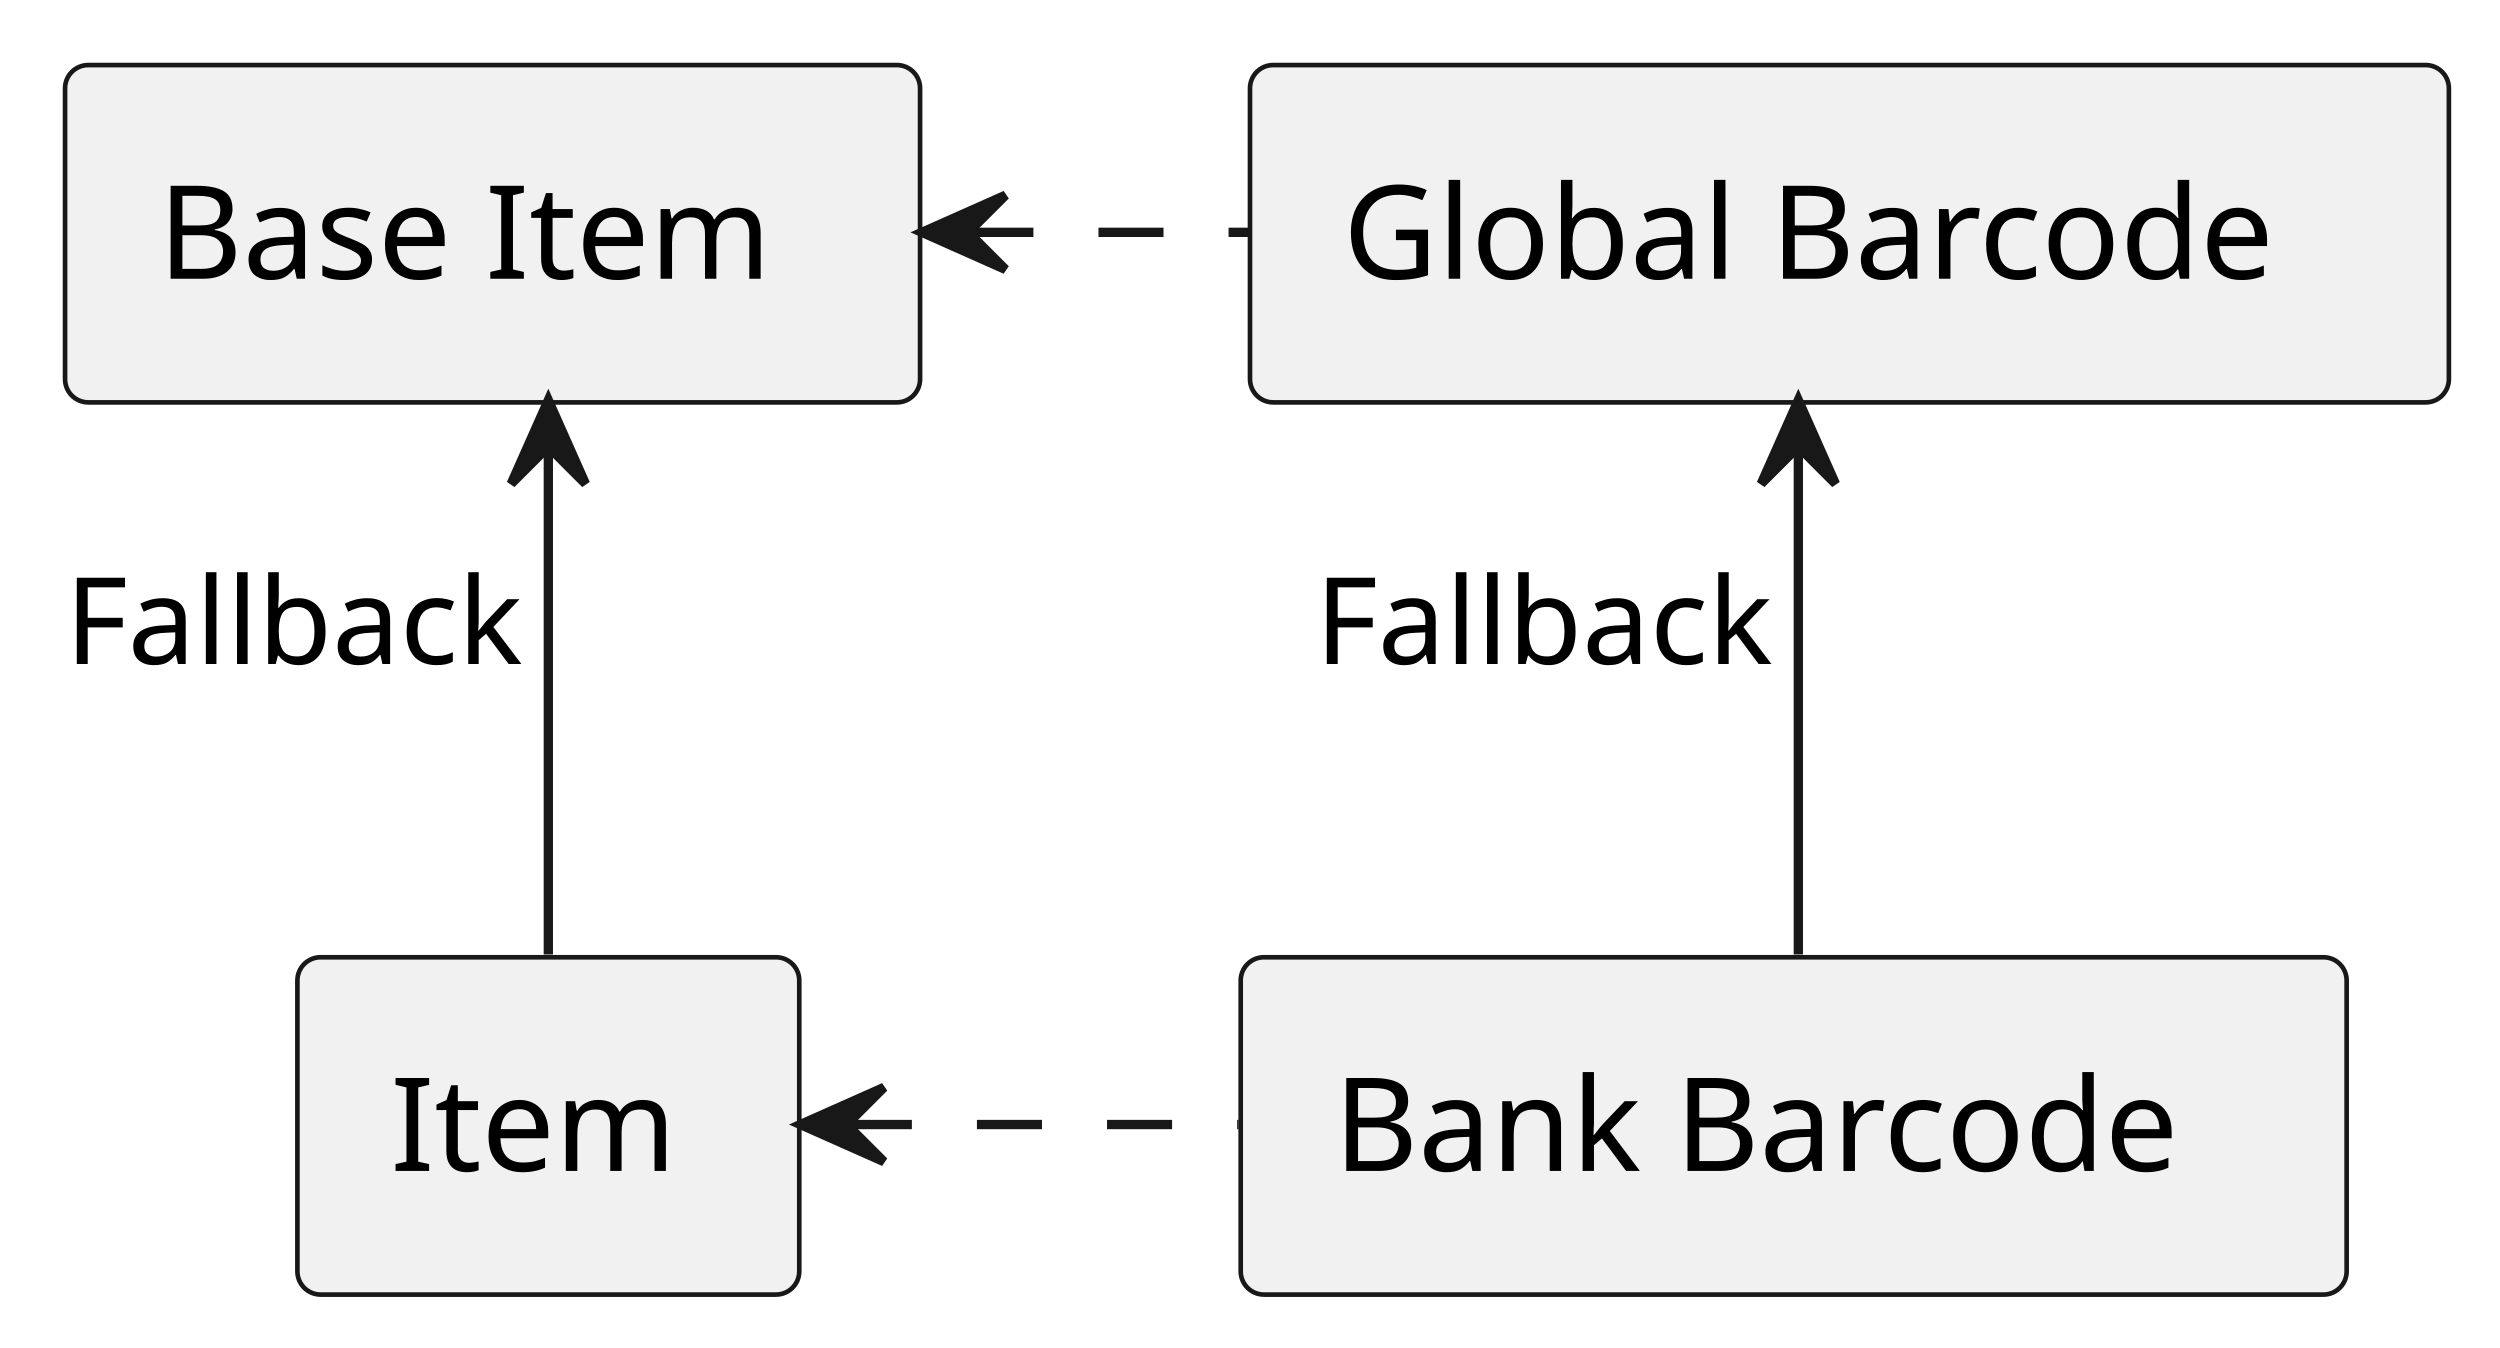
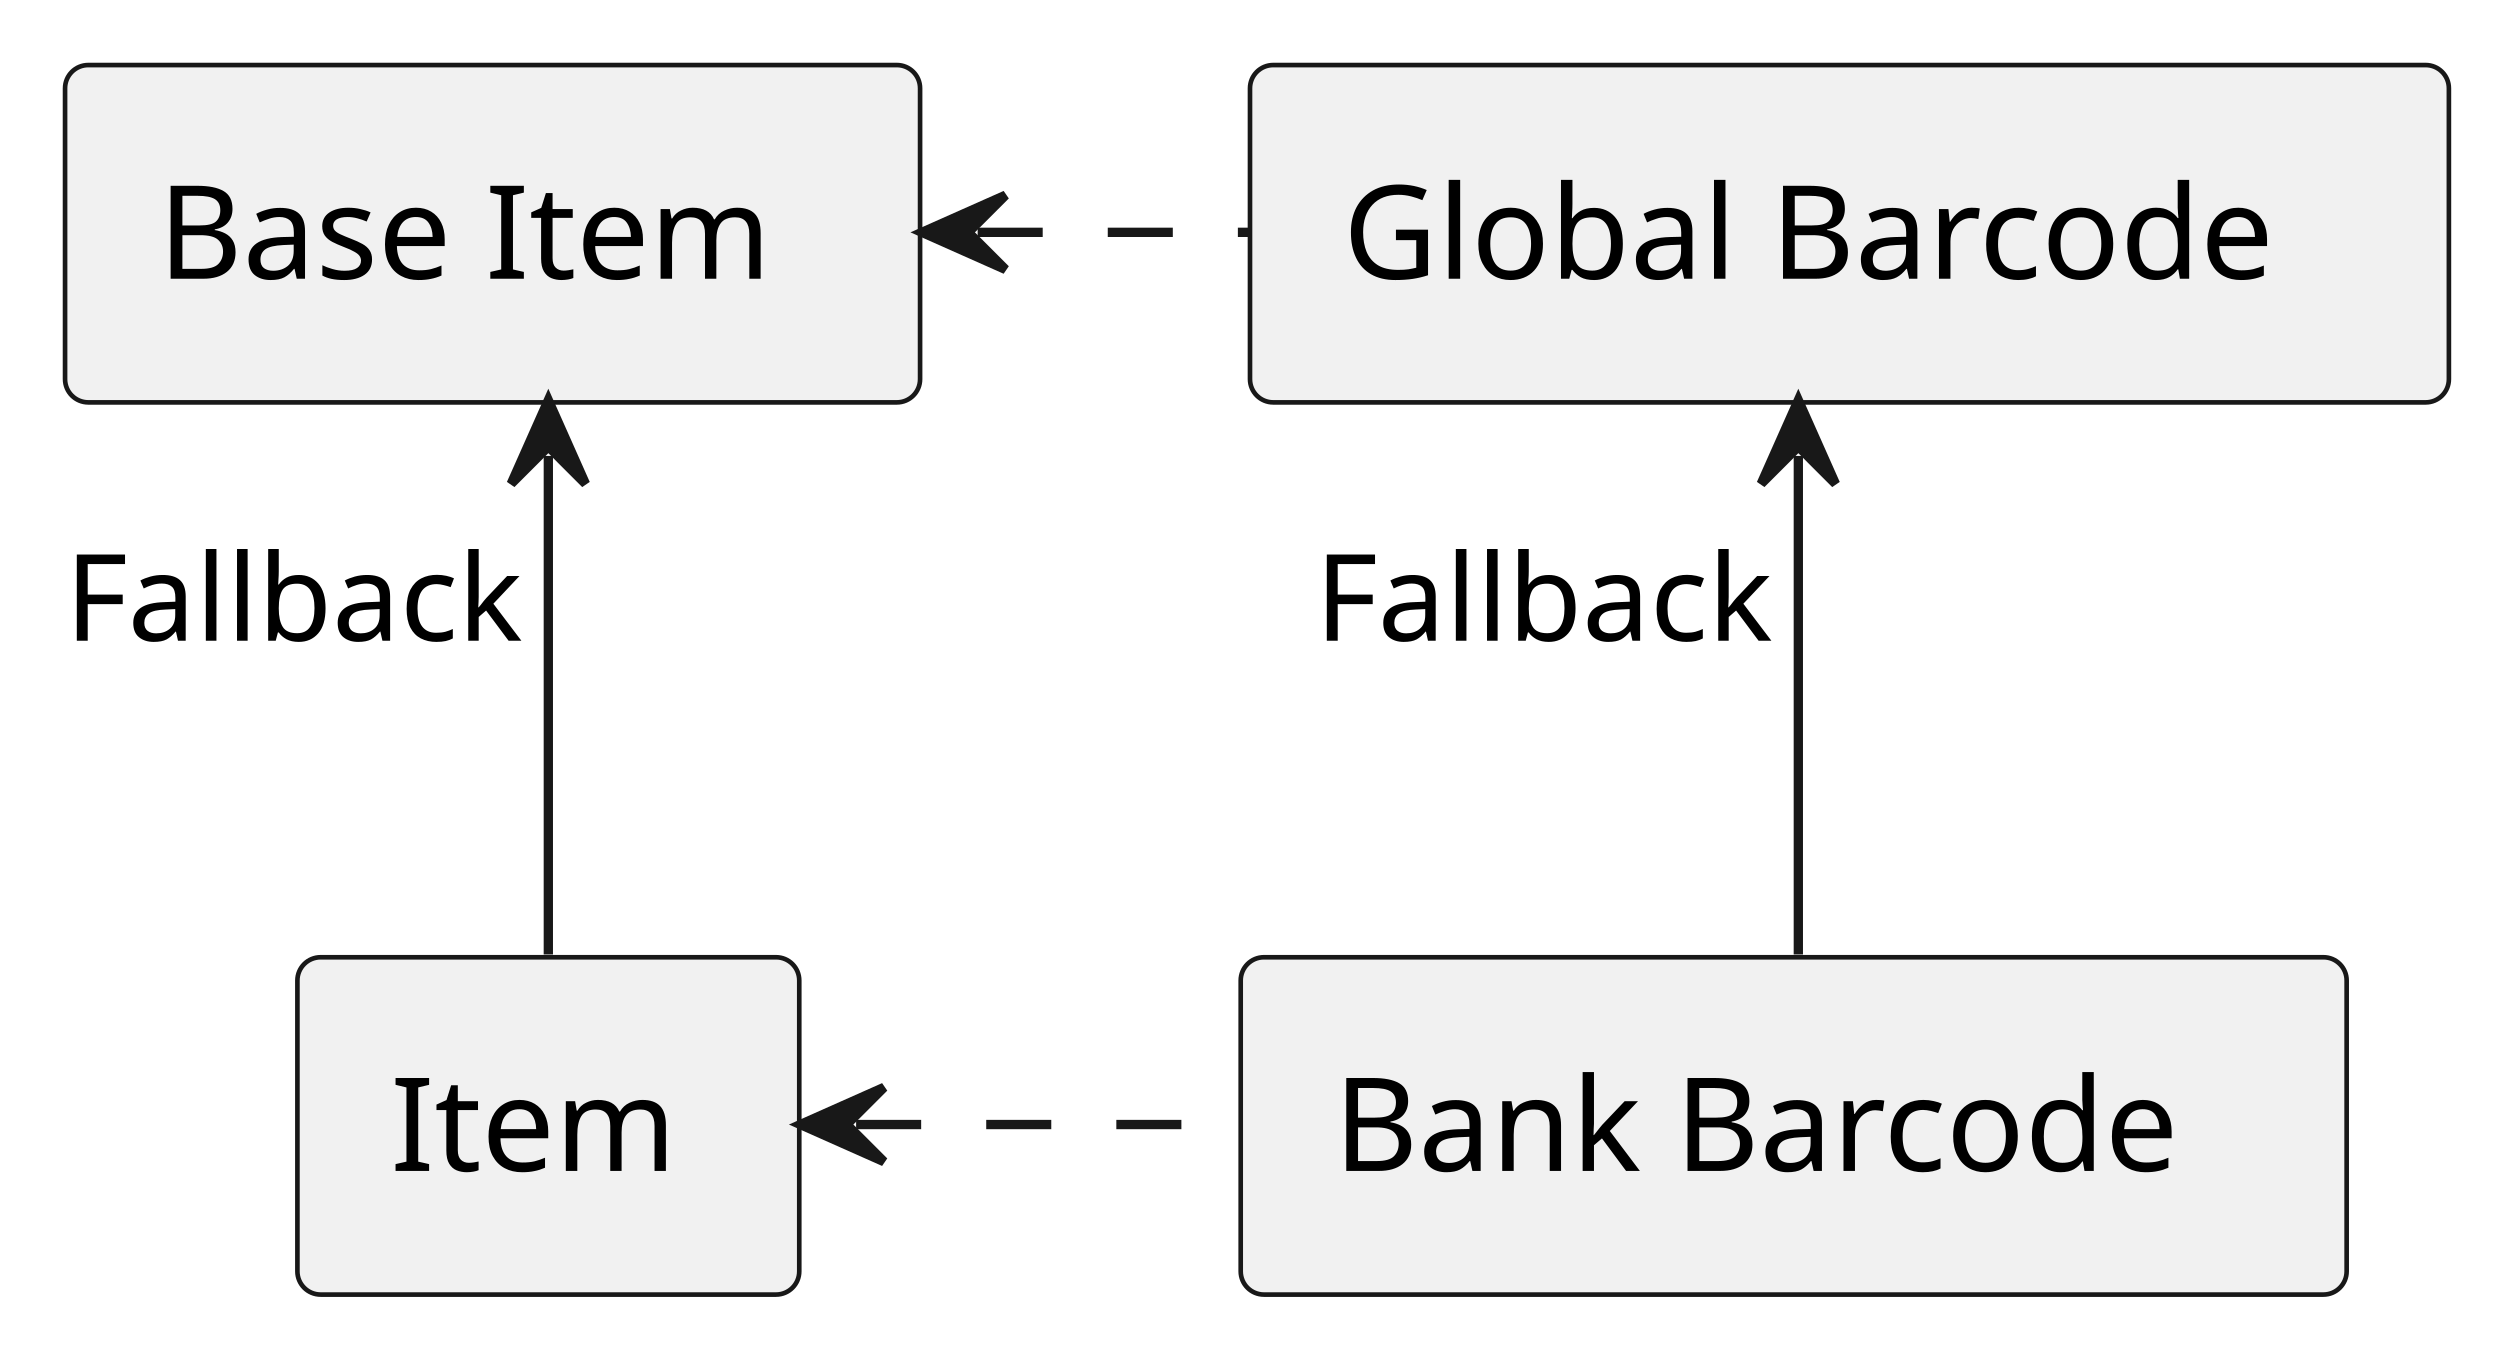
<svg xmlns="http://www.w3.org/2000/svg" contentStyleType="text/css" height="145px" preserveAspectRatio="none" style="width:269px;height:145px;background:#FFFFFF;" version="1.1" viewBox="0 0 269 145" width="269px" zoomAndPan="magnify">
  <defs />
  <g>
    <g id="elem_Base Item">
      <rect fill="#F1F1F1" height="36.297" rx="2.5" ry="2.5" style="stroke:#181818;stroke-width:0.5;" width="92" x="7" y="7" />
      <text fill="#000000" font-family="sans-serif" font-size="14" lengthAdjust="spacing" textLength="72" x="17" y="29.995">Base Item</text>
    </g>
    <g id="elem_Item">
      <rect fill="#F1F1F1" height="36.297" rx="2.5" ry="2.5" style="stroke:#181818;stroke-width:0.5;" width="54" x="32" y="103" />
      <text fill="#000000" font-family="sans-serif" font-size="14" lengthAdjust="spacing" textLength="34" x="42" y="125.995">Item</text>
    </g>
    <g id="elem_Global Barcode">
      <rect fill="#F1F1F1" height="36.297" rx="2.5" ry="2.5" style="stroke:#181818;stroke-width:0.5;" width="129" x="134.5" y="7" />
      <text fill="#000000" font-family="sans-serif" font-size="14" lengthAdjust="spacing" textLength="109" x="144.5" y="29.995">Global Barcode</text>
    </g>
    <g id="elem_Bank Barcode">
      <rect fill="#F1F1F1" height="36.297" rx="2.5" ry="2.5" style="stroke:#181818;stroke-width:0.5;" width="119" x="133.5" y="103" />
      <text fill="#000000" font-family="sans-serif" font-size="14" lengthAdjust="spacing" textLength="99" x="143.5" y="125.995">Bank Barcode</text>
    </g>
    <g id="link_Base Item_Item">
-       <path d="M59,48.057 C59,48.057 59,102.698 59,102.698 " fill="none" id="Base Item-backto-Item" style="stroke:#181818;stroke-width:1.0;" />
+       <path d="M59,49.057 C59,66.112 59,85.563 59,102.698 " fill="none" id="Base Item-backto-Item" style="stroke:#181818;stroke-width:1.0;" />
      <polygon fill="#181818" points="59,43.057,55,52.057,59,48.057,63,52.057,59,43.057" style="stroke:#181818;stroke-width:1.0;" />
-       <text fill="#000000" font-family="sans-serif" font-size="13" lengthAdjust="spacing" textLength="51" x="7" y="71.444">Fallback</text>
+       <text fill="#000000" font-family="sans-serif" font-size="13" lengthAdjust="spacing" textLength="51" x="7" y="68.944">Fallback</text>
    </g>
    <g id="link_Base Item_Global Barcode">
-       <path d="M104.195,25 C104.195,25 134.431,25 134.431,25 " fill="none" id="Base Item-backto-Global Barcode" style="stroke:#181818;stroke-width:1.0;stroke-dasharray:7.0,7.0;" />
+       <path d="M105.195,25 C116.39,25 122.561,25 134.431,25 " fill="none" id="Base Item-backto-Global Barcode" style="stroke:#181818;stroke-width:1.0;stroke-dasharray:7.0,7.0;" />
      <polygon fill="#181818" points="99.195,25,108.195,29,104.195,25,108.195,21,99.195,25" style="stroke:#181818;stroke-width:1.0;" />
    </g>
    <g id="link_Item_Bank Barcode">
-       <path d="M91.117,121 C91.117,121 133.268,121 133.268,121 " fill="none" id="Item-backto-Bank Barcode" style="stroke:#181818;stroke-width:1.0;stroke-dasharray:7.0,7.0;" />
+       <path d="M92.117,121 C105.729,121 116.795,121 133.268,121 " fill="none" id="Item-backto-Bank Barcode" style="stroke:#181818;stroke-width:1.0;stroke-dasharray:7.0,7.0;" />
      <polygon fill="#181818" points="86.117,121,95.117,125,91.117,121,95.117,117,86.117,121" style="stroke:#181818;stroke-width:1.0;" />
    </g>
    <g id="link_Global Barcode_Bank Barcode">
-       <path d="M193.5,48.057 C193.5,48.057 193.5,102.698 193.5,102.698 " fill="none" id="Global Barcode-backto-Bank Barcode" style="stroke:#181818;stroke-width:1.0;" />
+       <path d="M193.5,49.057 C193.5,66.112 193.5,85.563 193.5,102.698 " fill="none" id="Global Barcode-backto-Bank Barcode" style="stroke:#181818;stroke-width:1.0;" />
      <polygon fill="#181818" points="193.5,43.057,189.5,52.057,193.5,48.057,197.5,52.057,193.5,43.057" style="stroke:#181818;stroke-width:1.0;" />
-       <text fill="#000000" font-family="sans-serif" font-size="13" lengthAdjust="spacing" textLength="51" x="141.5" y="71.444">Fallback</text>
+       <text fill="#000000" font-family="sans-serif" font-size="13" lengthAdjust="spacing" textLength="51" x="141.5" y="68.944">Fallback</text>
    </g>
  </g>
</svg>
